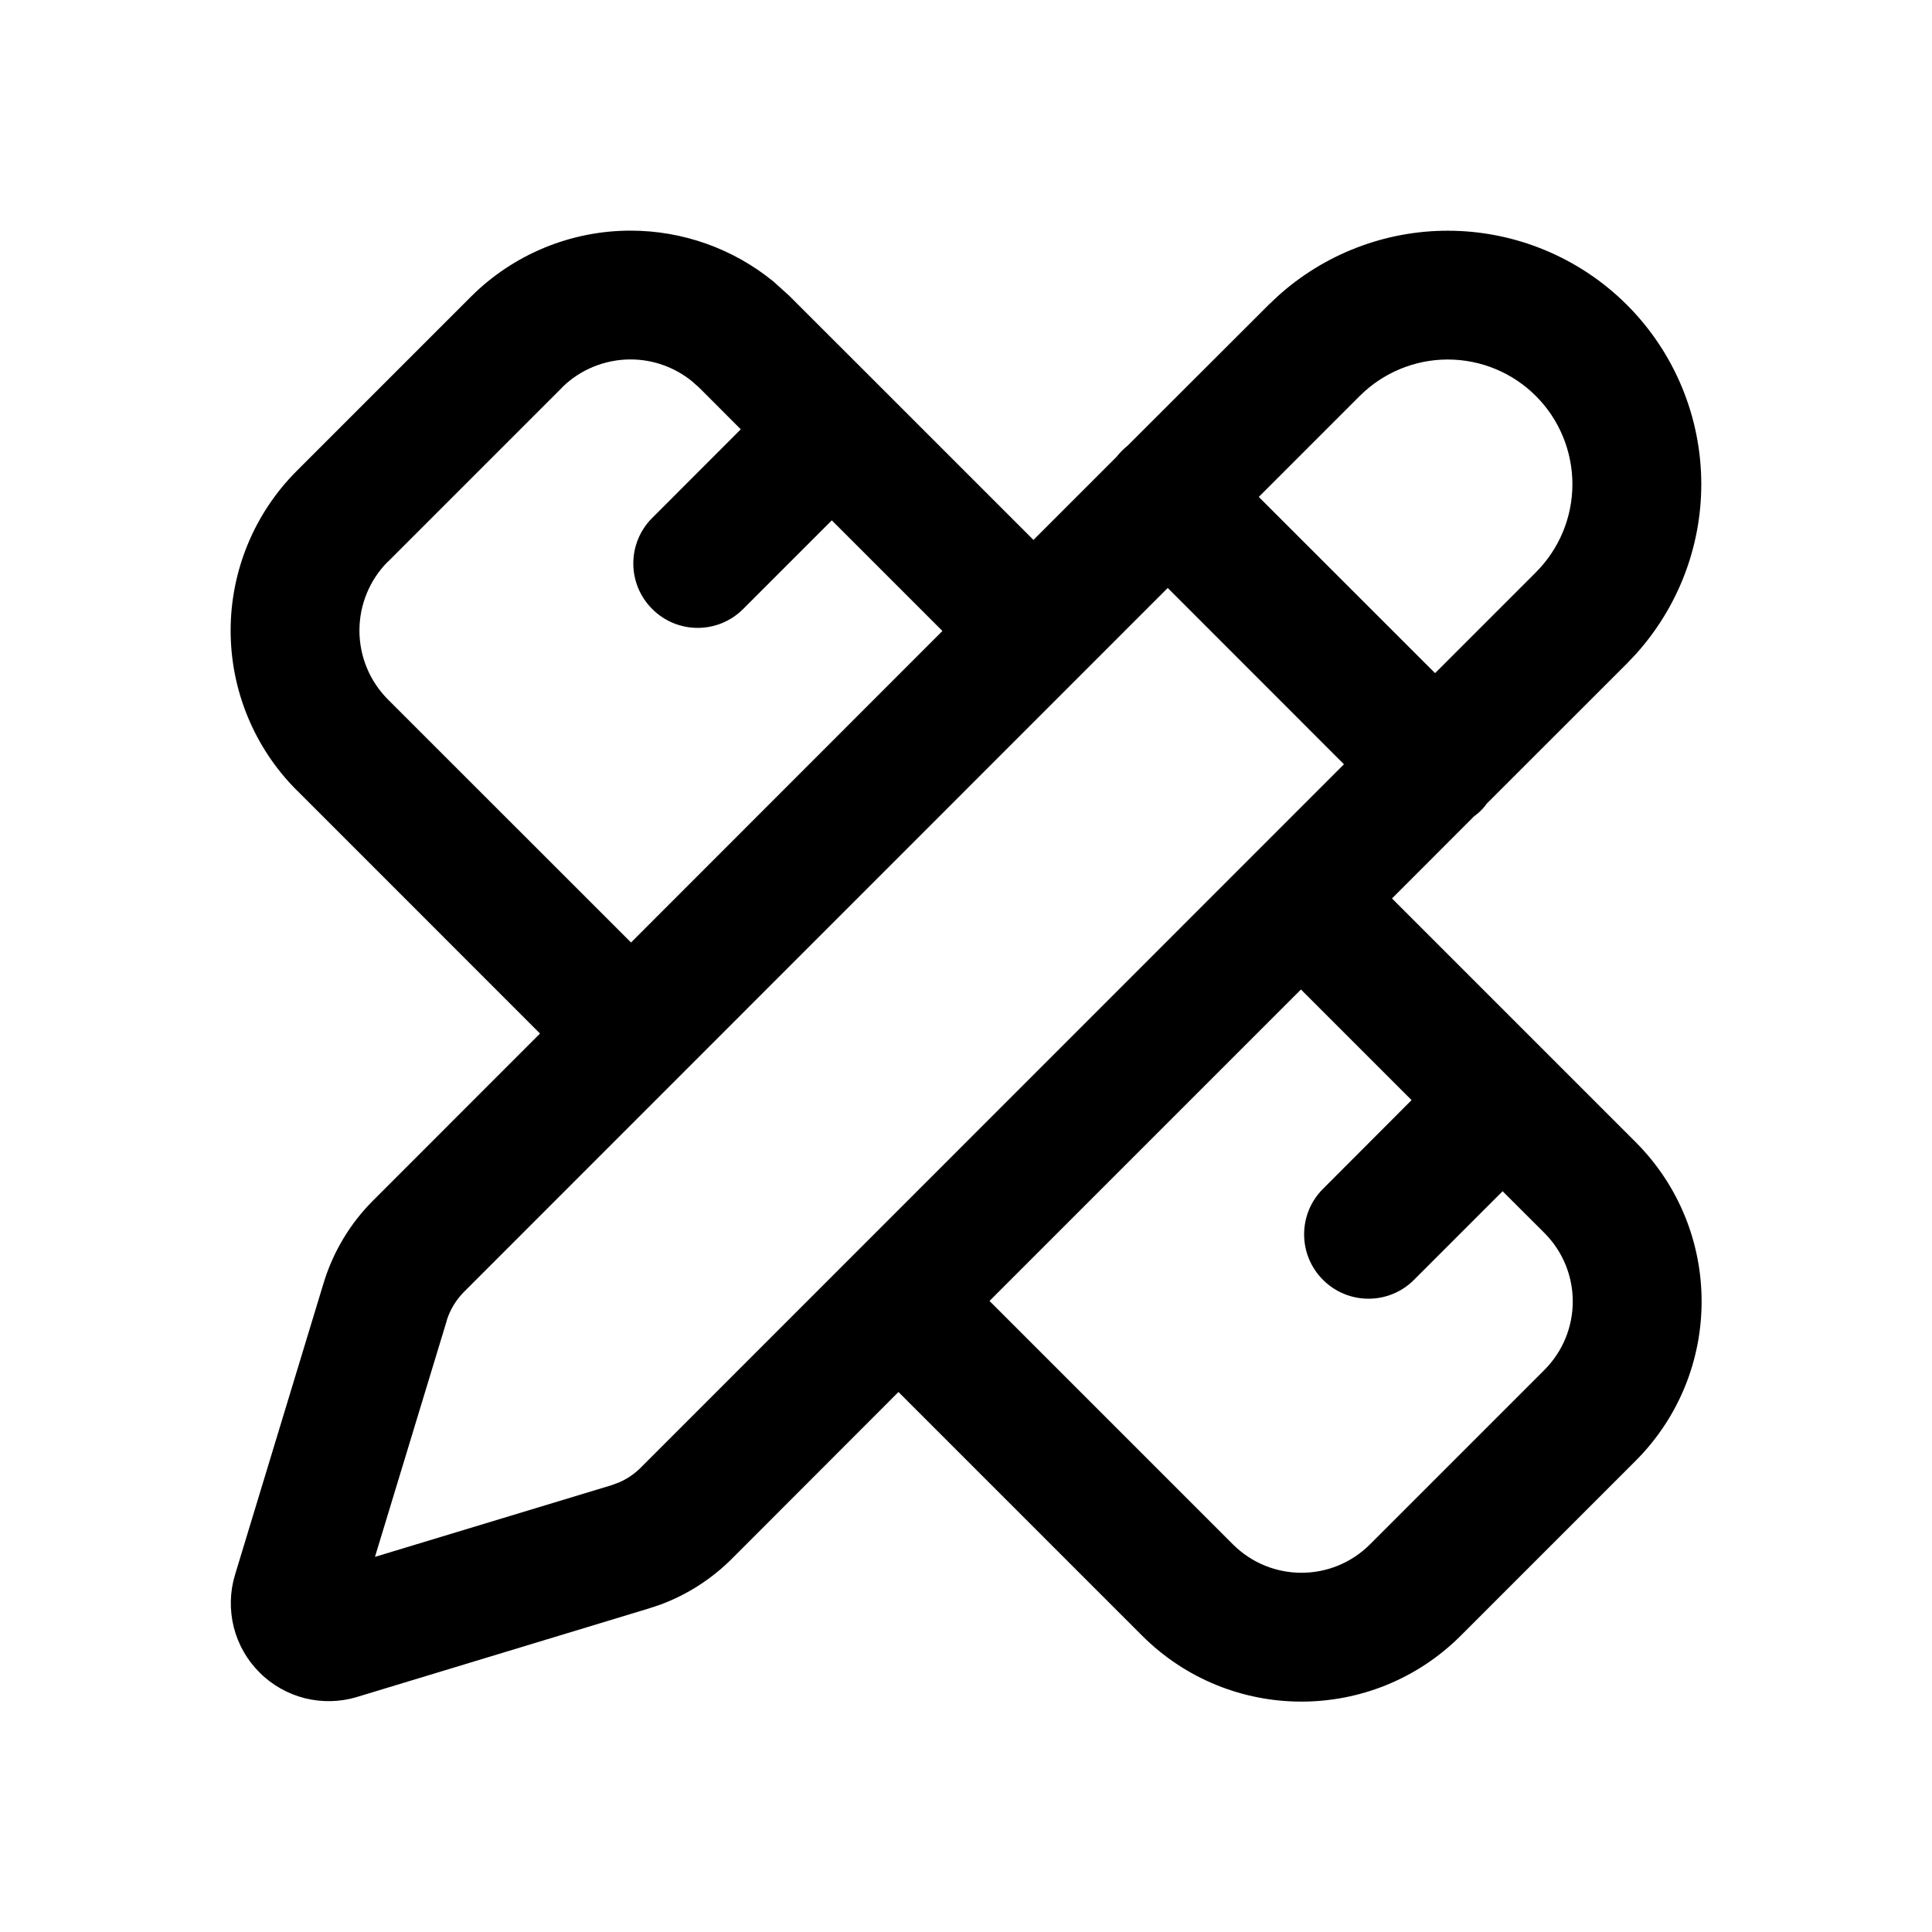
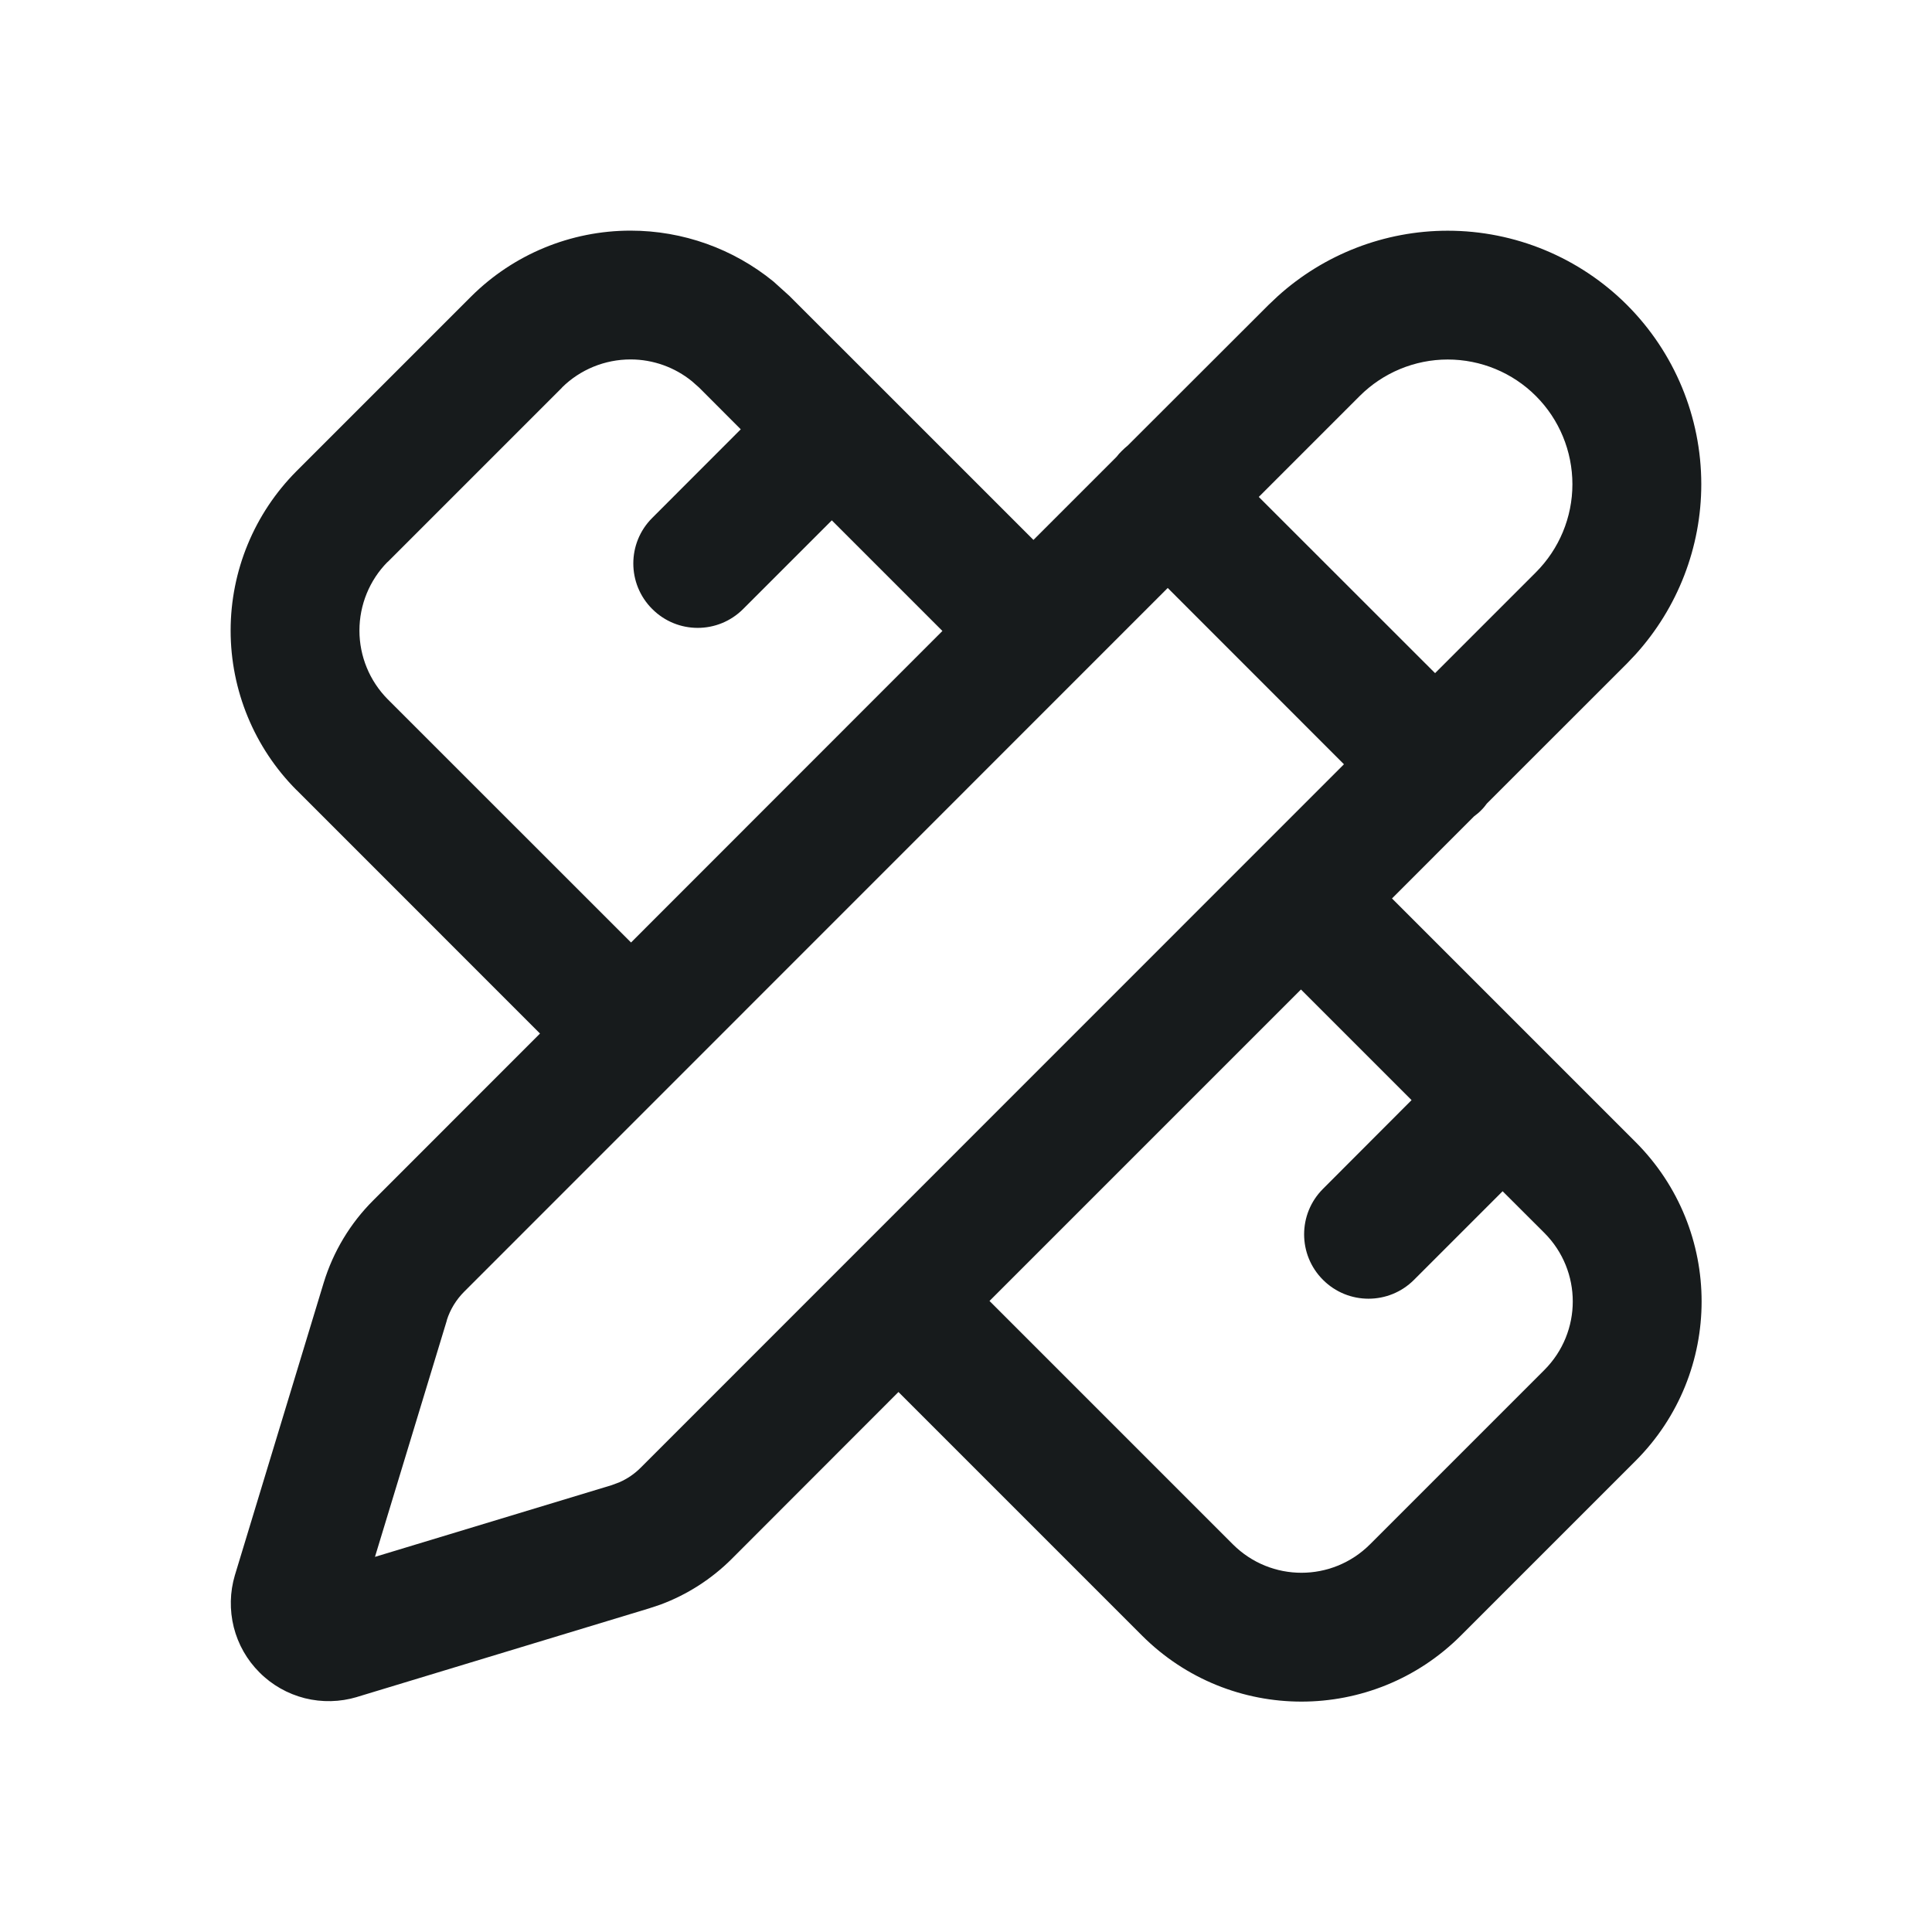
<svg xmlns="http://www.w3.org/2000/svg" width="24" height="24" viewBox="0 0 24 24" fill="none">
-   <path fill-rule="evenodd" clip-rule="evenodd" d="M7.833 2.865C8.483 2.865 9.109 3.09 9.608 3.497L9.814 3.683L9.815 3.685L10.889 4.758C10.892 4.761 10.896 4.764 10.899 4.768C10.902 4.77 10.905 4.774 10.907 4.776L12.838 6.707L13.87 5.675C13.89 5.649 13.911 5.625 13.935 5.602C13.959 5.578 13.984 5.555 14.01 5.534L15.758 3.788L15.871 3.681C16.449 3.158 17.202 2.866 17.984 2.866C18.82 2.866 19.622 3.199 20.212 3.789C20.802 4.38 21.134 5.181 21.134 6.016C21.134 6.798 20.841 7.551 20.318 8.129L20.211 8.242L18.471 9.981C18.449 10.011 18.426 10.04 18.399 10.066C18.372 10.094 18.342 10.118 18.311 10.141L17.292 11.161L20.316 14.185C21.412 15.28 21.412 17.054 20.316 18.149L18.149 20.316C17.054 21.412 15.28 21.412 14.185 20.316L11.161 17.292L9.088 19.367C8.838 19.616 8.537 19.809 8.207 19.932L8.063 19.98L4.436 21.08L4.434 21.081C4.223 21.144 4 21.149 3.787 21.096C3.574 21.042 3.379 20.932 3.224 20.776C3.068 20.621 2.958 20.427 2.904 20.214C2.851 20.001 2.855 19.778 2.918 19.567L2.919 19.564L4.02 15.938L4.021 15.935C4.139 15.549 4.35 15.197 4.637 14.911L6.708 12.839L3.685 9.815L3.683 9.814C3.159 9.288 2.865 8.575 2.865 7.833C2.865 7.091 3.159 6.379 3.683 5.853L5.853 3.683C6.379 3.159 7.091 2.865 7.833 2.865ZM12.292 16.161L15.316 19.185C15.787 19.655 16.547 19.655 17.018 19.185L19.185 17.018C19.655 16.547 19.655 15.787 19.185 15.316L18.666 14.798L17.565 15.899C17.253 16.211 16.747 16.211 16.435 15.899C16.122 15.587 16.122 15.08 16.435 14.768L17.535 13.666L16.161 12.292L12.292 16.161ZM5.767 16.045C5.667 16.145 5.592 16.267 5.55 16.401L5.551 16.402L4.658 19.34L7.599 18.449L7.697 18.412C7.794 18.369 7.882 18.309 7.957 18.234L16.695 9.494L14.506 7.304L5.767 16.045ZM7.833 4.465C7.514 4.465 7.208 4.59 6.981 4.814L6.982 4.815L4.815 6.982L4.814 6.981C4.59 7.208 4.465 7.514 4.465 7.833C4.465 8.152 4.591 8.458 4.815 8.685L7.839 11.708L11.707 7.838L10.333 6.464L9.232 7.565C8.92 7.878 8.414 7.878 8.102 7.565C7.789 7.253 7.789 6.746 8.102 6.434L9.202 5.333L8.686 4.816L8.597 4.737C8.382 4.562 8.112 4.465 7.833 4.465ZM17.984 4.466C17.574 4.466 17.18 4.63 16.89 4.92L15.637 6.173L17.827 8.362L19.079 7.11C19.369 6.82 19.533 6.426 19.533 6.016C19.533 5.605 19.37 5.21 19.08 4.92C18.79 4.629 18.395 4.466 17.984 4.466Z" fill="black" />
+   <path fill-rule="evenodd" clip-rule="evenodd" d="M7.833 2.865C8.483 2.865 9.109 3.09 9.608 3.497L9.814 3.683L9.815 3.685L10.889 4.758C10.892 4.761 10.896 4.764 10.899 4.768C10.902 4.77 10.905 4.774 10.907 4.776L12.838 6.707L13.87 5.675C13.89 5.649 13.911 5.625 13.935 5.602C13.959 5.578 13.984 5.555 14.01 5.534L15.758 3.788L15.871 3.681C16.449 3.158 17.202 2.866 17.984 2.866C18.82 2.866 19.622 3.199 20.212 3.789C20.802 4.38 21.134 5.181 21.134 6.016C21.134 6.798 20.841 7.551 20.318 8.129L20.211 8.242L18.471 9.981C18.449 10.011 18.426 10.04 18.399 10.066C18.372 10.094 18.342 10.118 18.311 10.141L17.292 11.161L20.316 14.185C21.412 15.28 21.412 17.054 20.316 18.149L18.149 20.316C17.054 21.412 15.28 21.412 14.185 20.316L11.161 17.292L9.088 19.367C8.838 19.616 8.537 19.809 8.207 19.932L8.063 19.98L4.436 21.08L4.434 21.081C4.223 21.144 4 21.149 3.787 21.096C3.574 21.042 3.379 20.932 3.224 20.776C3.068 20.621 2.958 20.427 2.904 20.214C2.851 20.001 2.855 19.778 2.918 19.567L2.919 19.564L4.02 15.938L4.021 15.935C4.139 15.549 4.35 15.197 4.637 14.911L6.708 12.839L3.685 9.815L3.683 9.814C3.159 9.288 2.865 8.575 2.865 7.833C2.865 7.091 3.159 6.379 3.683 5.853L5.853 3.683C6.379 3.159 7.091 2.865 7.833 2.865ZM12.292 16.161L15.316 19.185C15.787 19.655 16.547 19.655 17.018 19.185L19.185 17.018C19.655 16.547 19.655 15.787 19.185 15.316L18.666 14.798L17.565 15.899C17.253 16.211 16.747 16.211 16.435 15.899C16.122 15.587 16.122 15.08 16.435 14.768L17.535 13.666L16.161 12.292L12.292 16.161ZM5.767 16.045C5.667 16.145 5.592 16.267 5.55 16.401L5.551 16.402L4.658 19.34L7.599 18.449L7.697 18.412C7.794 18.369 7.882 18.309 7.957 18.234L16.695 9.494L14.506 7.304L5.767 16.045ZM7.833 4.465C7.514 4.465 7.208 4.59 6.981 4.814L6.982 4.815L4.815 6.982L4.814 6.981C4.59 7.208 4.465 7.514 4.465 7.833C4.465 8.152 4.591 8.458 4.815 8.685L7.839 11.708L11.707 7.838L10.333 6.464L9.232 7.565C8.92 7.878 8.414 7.878 8.102 7.565C7.789 7.253 7.789 6.746 8.102 6.434L9.202 5.333L8.686 4.816L8.597 4.737C8.382 4.562 8.112 4.465 7.833 4.465ZM17.984 4.466C17.574 4.466 17.18 4.63 16.89 4.92L15.637 6.173L17.827 8.362L19.079 7.11C19.369 6.82 19.533 6.426 19.533 6.016C19.533 5.605 19.37 5.21 19.08 4.92C18.79 4.629 18.395 4.466 17.984 4.466Z" fill="#171B1C" />
</svg>
